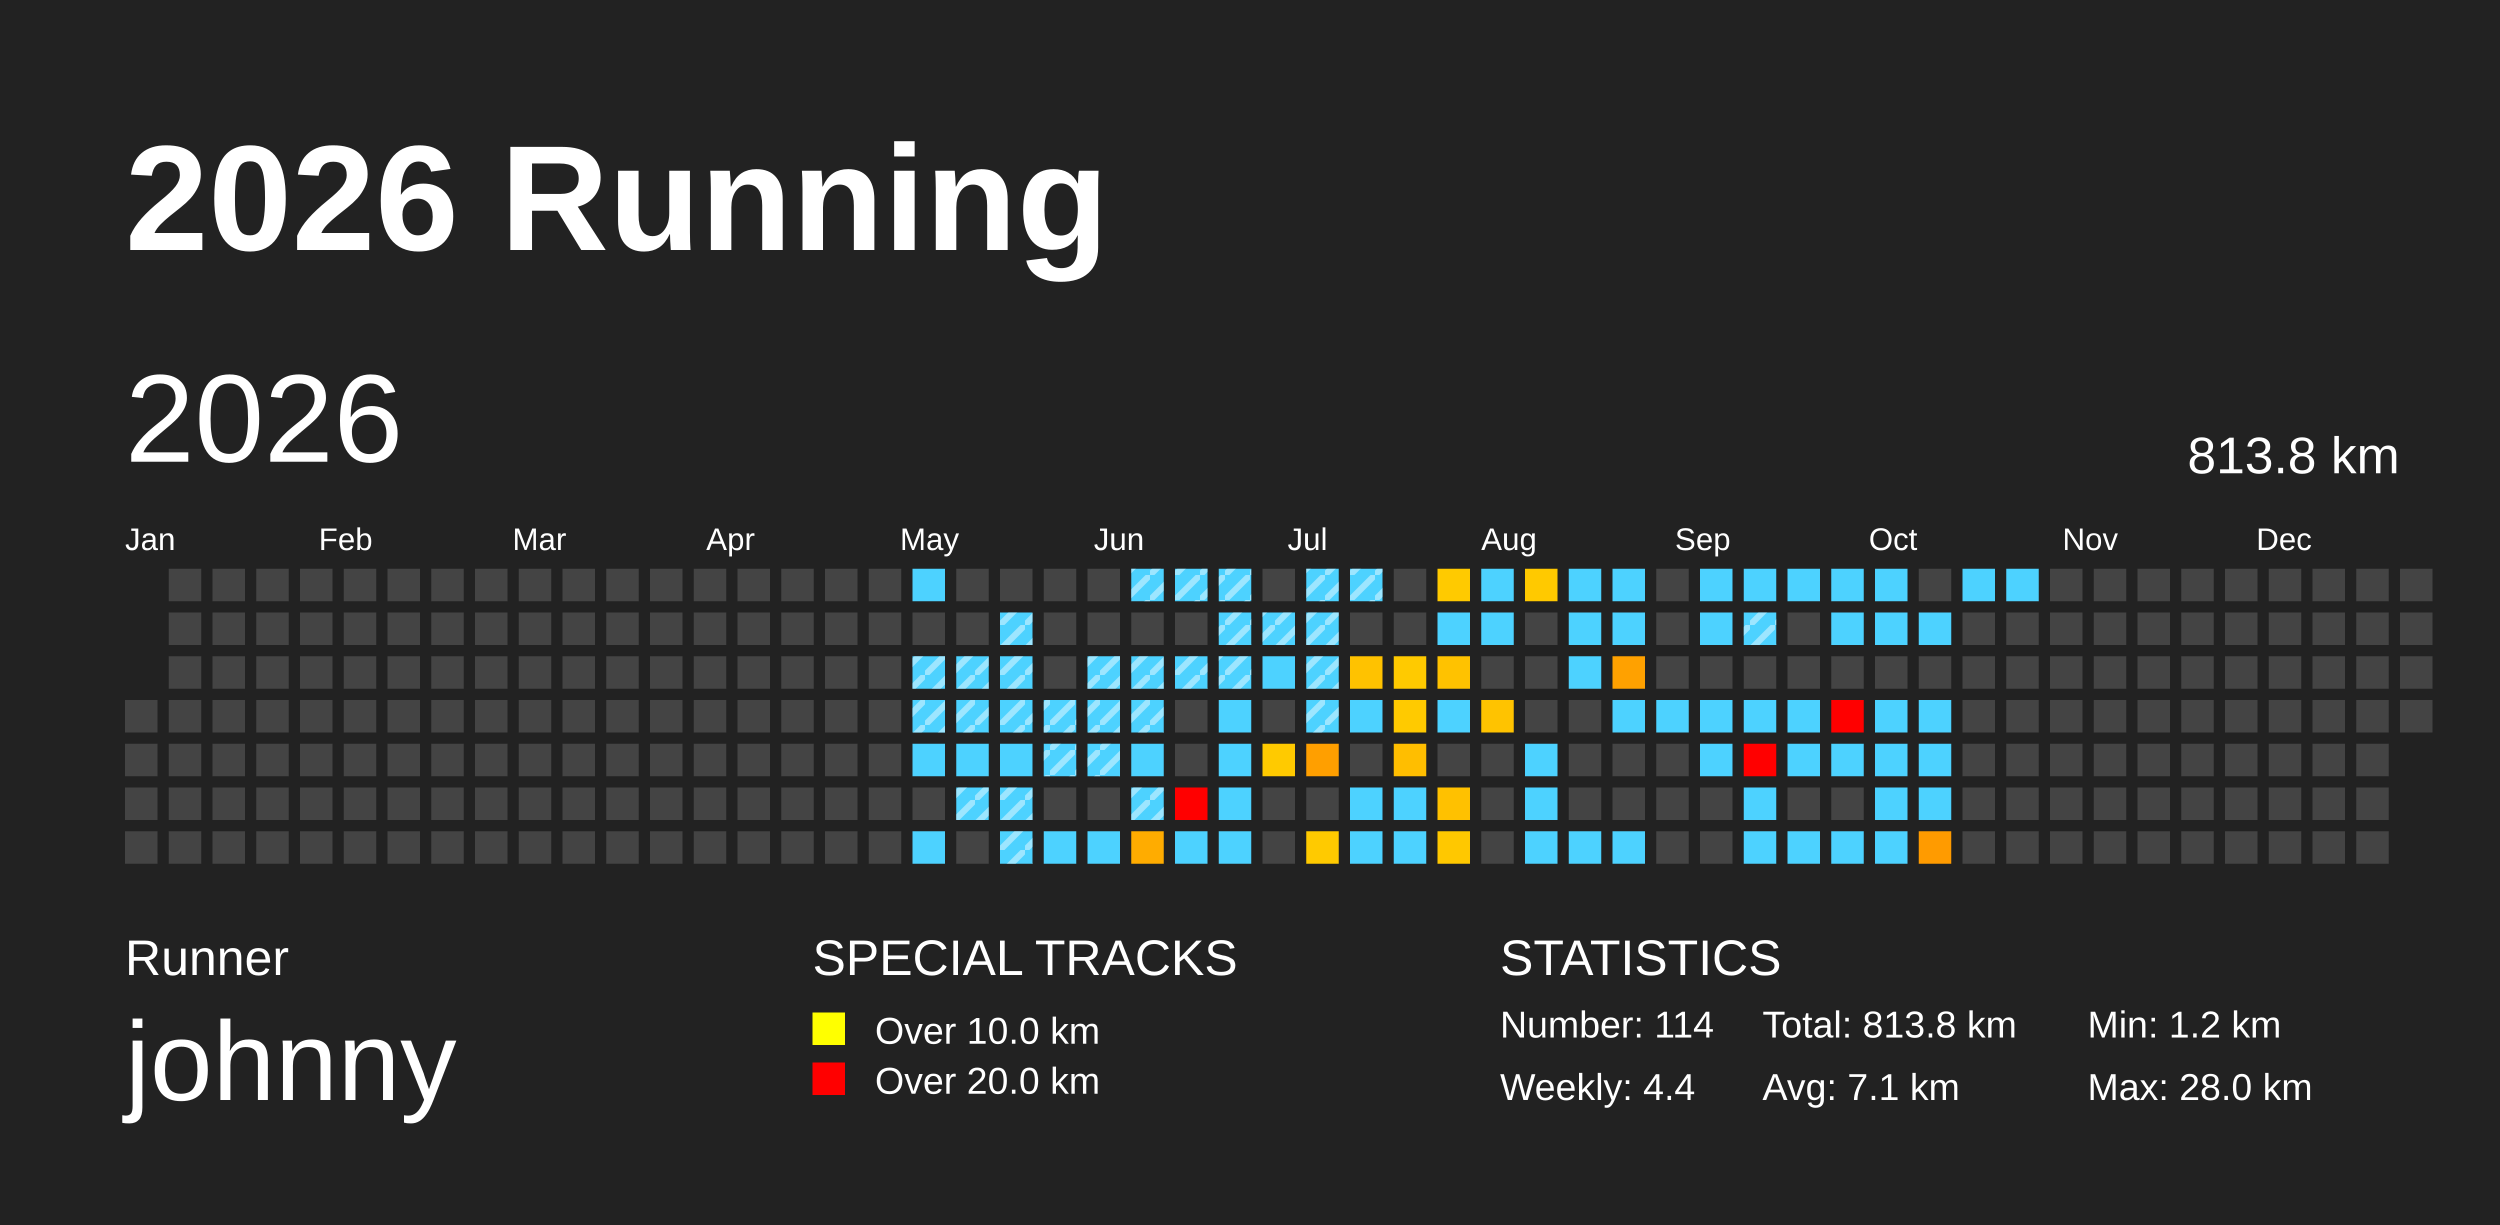
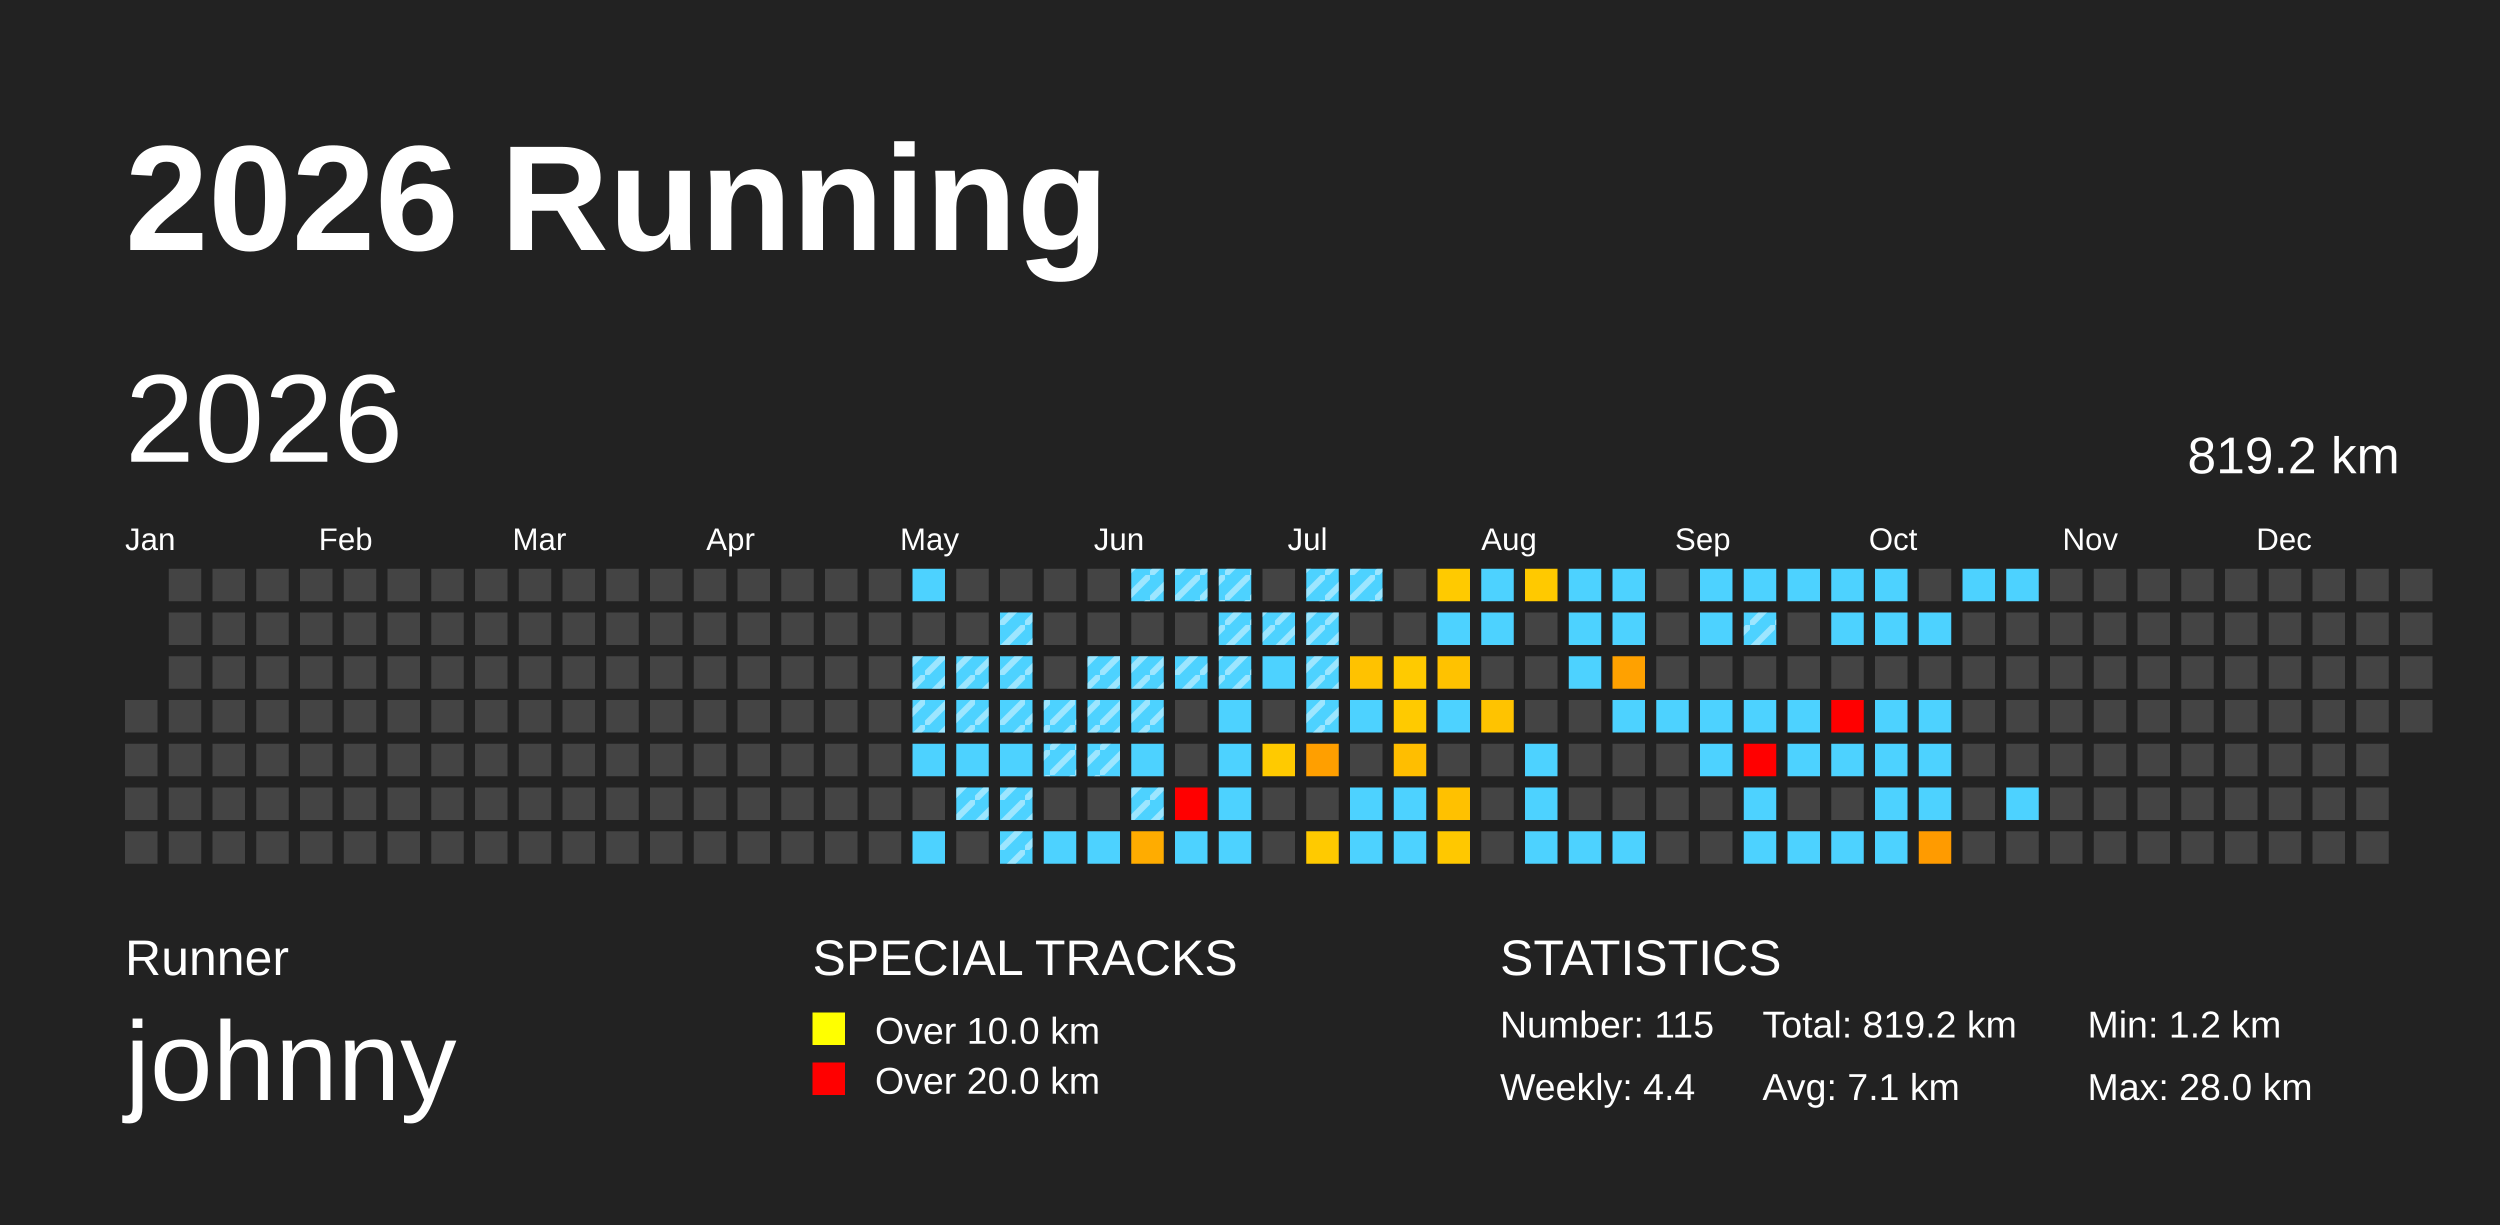
<svg xmlns="http://www.w3.org/2000/svg" baseProfile="full" height="98mm" version="1.1" viewBox="0,0,200,98" width="200mm">
  <defs>
    <pattern height="2" id="indoor-stripe" patternUnits="userSpaceOnUse" width="2">
      <line stroke="white" stroke-opacity="0.45" stroke-width="0.5" x1="0" x2="2" y1="2" y2="0" />
    </pattern>
  </defs>
  <rect fill="#222222" height="98" width="200" x="0" y="0" />
  <text fill="#FFFFFF" style="font-size:12px; font-family:Arial; font-weight:bold;" x="10" y="20">2026 Running</text>
  <text fill="#FFFFFF" style="font-size:4px; font-family:Arial" x="10" y="78">Runner</text>
  <text fill="#FFFFFF" style="font-size:9px; font-family:Arial" x="10" y="88">johnny</text>
  <text fill="#FFFFFF" style="font-size:4px; font-family:Arial" x="65" y="78">SPECIAL TRACKS</text>
  <rect fill="yellow" height="2.6" width="2.6" x="65" y="81" />
  <text fill="#FFFFFF" style="font-size:3px; font-family:Arial" x="70" y="83.5">Over 10.0 km</text>
  <rect fill="red" height="2.6" width="2.6" x="65" y="85" />
  <text fill="#FFFFFF" style="font-size:3px; font-family:Arial" x="70" y="87.5">Over 20.0 km</text>
  <text fill="#FFFFFF" style="font-size:4px; font-family:Arial" x="120" y="78">STATISTICS</text>
-   <text fill="#FFFFFF" style="font-size:3px; font-family:Arial" x="120" y="83">Number: 114</text>
+   <text fill="#FFFFFF" style="font-size:3px; font-family:Arial" x="120" y="83">Number: 115</text>
  <text fill="#FFFFFF" style="font-size:3px; font-family:Arial" x="120" y="88">Weekly: 4.4</text>
-   <text fill="#FFFFFF" style="font-size:3px; font-family:Arial" x="141" y="83">Total: 813.8 km</text>
+   <text fill="#FFFFFF" style="font-size:3px; font-family:Arial" x="141" y="83">Total: 819.2 km</text>
  <text fill="#FFFFFF" style="font-size:3px; font-family:Arial" x="141" y="88">Avg: 7.1 km</text>
  <text fill="#FFFFFF" style="font-size:3px; font-family:Arial" x="167" y="83">Min: 1.2 km</text>
  <text fill="#FFFFFF" style="font-size:3px; font-family:Arial" x="167" y="88">Max: 28.0 km</text>
  <text dominant-baseline="hanging" fill="#FFFFFF" style="font-size:10.0px; font-family:Arial;" x="10" y="30">2026</text>
-   <text dominant-baseline="hanging" fill="#FFFFFF" style="font-size:4.125px; font-family:Arial;" x="175" y="35">813.8 km</text>
+   <text dominant-baseline="hanging" fill="#FFFFFF" style="font-size:4.125px; font-family:Arial;" x="175" y="35">819.2 km</text>
  <text fill="#FFFFFF" style="font-size:2.5px; font-family:Arial" x="10.0" y="44">Jan</text>
  <text fill="#FFFFFF" style="font-size:2.5px; font-family:Arial" x="25.5" y="44">Feb</text>
  <text fill="#FFFFFF" style="font-size:2.5px; font-family:Arial" x="41.0" y="44">Mar</text>
  <text fill="#FFFFFF" style="font-size:2.5px; font-family:Arial" x="56.5" y="44">Apr</text>
  <text fill="#FFFFFF" style="font-size:2.5px; font-family:Arial" x="72.0" y="44">May</text>
  <text fill="#FFFFFF" style="font-size:2.5px; font-family:Arial" x="87.5" y="44">Jun</text>
  <text fill="#FFFFFF" style="font-size:2.5px; font-family:Arial" x="103.0" y="44">Jul</text>
  <text fill="#FFFFFF" style="font-size:2.5px; font-family:Arial" x="118.5" y="44">Aug</text>
  <text fill="#FFFFFF" style="font-size:2.5px; font-family:Arial" x="134.0" y="44">Sep</text>
  <text fill="#FFFFFF" style="font-size:2.5px; font-family:Arial" x="149.5" y="44">Oct</text>
  <text fill="#FFFFFF" style="font-size:2.5px; font-family:Arial" x="165.0" y="44">Nov</text>
  <text fill="#FFFFFF" style="font-size:2.5px; font-family:Arial" x="180.5" y="44">Dec</text>
  <rect fill="#444444" height="2.6" width="2.6" x="10.0" y="56.0" />
  <rect fill="#444444" height="2.6" width="2.6" x="10.0" y="59.5" />
  <rect fill="#444444" height="2.6" width="2.6" x="10.0" y="63.0" />
  <rect fill="#444444" height="2.6" width="2.6" x="10.0" y="66.5" />
  <rect fill="#444444" height="2.6" width="2.6" x="13.5" y="45.5" />
  <rect fill="#444444" height="2.6" width="2.6" x="13.5" y="49.0" />
  <rect fill="#444444" height="2.6" width="2.6" x="13.5" y="52.5" />
  <rect fill="#444444" height="2.6" width="2.6" x="13.5" y="56.0" />
  <rect fill="#444444" height="2.6" width="2.6" x="13.5" y="59.5" />
  <rect fill="#444444" height="2.6" width="2.6" x="13.5" y="63.0" />
  <rect fill="#444444" height="2.6" width="2.6" x="13.5" y="66.5" />
  <rect fill="#444444" height="2.6" width="2.6" x="17.0" y="45.5" />
  <rect fill="#444444" height="2.6" width="2.6" x="17.0" y="49.0" />
  <rect fill="#444444" height="2.6" width="2.6" x="17.0" y="52.5" />
  <rect fill="#444444" height="2.6" width="2.6" x="17.0" y="56.0" />
  <rect fill="#444444" height="2.6" width="2.6" x="17.0" y="59.5" />
  <rect fill="#444444" height="2.6" width="2.6" x="17.0" y="63.0" />
  <rect fill="#444444" height="2.6" width="2.6" x="17.0" y="66.5" />
  <rect fill="#444444" height="2.6" width="2.6" x="20.5" y="45.5" />
  <rect fill="#444444" height="2.6" width="2.6" x="20.5" y="49.0" />
  <rect fill="#444444" height="2.6" width="2.6" x="20.5" y="52.5" />
  <rect fill="#444444" height="2.6" width="2.6" x="20.5" y="56.0" />
  <rect fill="#444444" height="2.6" width="2.6" x="20.5" y="59.5" />
  <rect fill="#444444" height="2.6" width="2.6" x="20.5" y="63.0" />
  <rect fill="#444444" height="2.6" width="2.6" x="20.5" y="66.5" />
  <rect fill="#444444" height="2.6" width="2.6" x="24.0" y="45.5" />
  <rect fill="#444444" height="2.6" width="2.6" x="24.0" y="49.0" />
  <rect fill="#444444" height="2.6" width="2.6" x="24.0" y="52.5" />
  <rect fill="#444444" height="2.6" width="2.6" x="24.0" y="56.0" />
  <rect fill="#444444" height="2.6" width="2.6" x="24.0" y="59.5" />
  <rect fill="#444444" height="2.6" width="2.6" x="24.0" y="63.0" />
  <rect fill="#444444" height="2.6" width="2.6" x="24.0" y="66.5" />
  <rect fill="#444444" height="2.6" width="2.6" x="27.5" y="45.5" />
  <rect fill="#444444" height="2.6" width="2.6" x="27.5" y="49.0" />
  <rect fill="#444444" height="2.6" width="2.6" x="27.5" y="52.5" />
  <rect fill="#444444" height="2.6" width="2.6" x="27.5" y="56.0" />
  <rect fill="#444444" height="2.6" width="2.6" x="27.5" y="59.5" />
  <rect fill="#444444" height="2.6" width="2.6" x="27.5" y="63.0" />
  <rect fill="#444444" height="2.6" width="2.6" x="27.5" y="66.5" />
  <rect fill="#444444" height="2.6" width="2.6" x="31.0" y="45.5" />
  <rect fill="#444444" height="2.6" width="2.6" x="31.0" y="49.0" />
  <rect fill="#444444" height="2.6" width="2.6" x="31.0" y="52.5" />
  <rect fill="#444444" height="2.6" width="2.6" x="31.0" y="56.0" />
  <rect fill="#444444" height="2.6" width="2.6" x="31.0" y="59.5" />
  <rect fill="#444444" height="2.6" width="2.6" x="31.0" y="63.0" />
  <rect fill="#444444" height="2.6" width="2.6" x="31.0" y="66.5" />
  <rect fill="#444444" height="2.6" width="2.6" x="34.5" y="45.5" />
  <rect fill="#444444" height="2.6" width="2.6" x="34.5" y="49.0" />
  <rect fill="#444444" height="2.6" width="2.6" x="34.5" y="52.5" />
  <rect fill="#444444" height="2.6" width="2.6" x="34.5" y="56.0" />
  <rect fill="#444444" height="2.6" width="2.6" x="34.5" y="59.5" />
  <rect fill="#444444" height="2.6" width="2.6" x="34.5" y="63.0" />
  <rect fill="#444444" height="2.6" width="2.6" x="34.5" y="66.5" />
  <rect fill="#444444" height="2.6" width="2.6" x="38.0" y="45.5" />
  <rect fill="#444444" height="2.6" width="2.6" x="38.0" y="49.0" />
  <rect fill="#444444" height="2.6" width="2.6" x="38.0" y="52.5" />
  <rect fill="#444444" height="2.6" width="2.6" x="38.0" y="56.0" />
  <rect fill="#444444" height="2.6" width="2.6" x="38.0" y="59.5" />
  <rect fill="#444444" height="2.6" width="2.6" x="38.0" y="63.0" />
  <rect fill="#444444" height="2.6" width="2.6" x="38.0" y="66.5" />
  <rect fill="#444444" height="2.6" width="2.6" x="41.5" y="45.5" />
  <rect fill="#444444" height="2.6" width="2.6" x="41.5" y="49.0" />
  <rect fill="#444444" height="2.6" width="2.6" x="41.5" y="52.5" />
  <rect fill="#444444" height="2.6" width="2.6" x="41.5" y="56.0" />
  <rect fill="#444444" height="2.6" width="2.6" x="41.5" y="59.5" />
  <rect fill="#444444" height="2.6" width="2.6" x="41.5" y="63.0" />
  <rect fill="#444444" height="2.6" width="2.6" x="41.5" y="66.5" />
  <rect fill="#444444" height="2.6" width="2.6" x="45.0" y="45.5" />
  <rect fill="#444444" height="2.6" width="2.6" x="45.0" y="49.0" />
  <rect fill="#444444" height="2.6" width="2.6" x="45.0" y="52.5" />
  <rect fill="#444444" height="2.6" width="2.6" x="45.0" y="56.0" />
  <rect fill="#444444" height="2.6" width="2.6" x="45.0" y="59.5" />
  <rect fill="#444444" height="2.6" width="2.6" x="45.0" y="63.0" />
  <rect fill="#444444" height="2.6" width="2.6" x="45.0" y="66.5" />
  <rect fill="#444444" height="2.6" width="2.6" x="48.5" y="45.5" />
  <rect fill="#444444" height="2.6" width="2.6" x="48.5" y="49.0" />
  <rect fill="#444444" height="2.6" width="2.6" x="48.5" y="52.5" />
  <rect fill="#444444" height="2.6" width="2.6" x="48.5" y="56.0" />
  <rect fill="#444444" height="2.6" width="2.6" x="48.5" y="59.5" />
  <rect fill="#444444" height="2.6" width="2.6" x="48.5" y="63.0" />
  <rect fill="#444444" height="2.6" width="2.6" x="48.5" y="66.5" />
  <rect fill="#444444" height="2.6" width="2.6" x="52.0" y="45.5" />
  <rect fill="#444444" height="2.6" width="2.6" x="52.0" y="49.0" />
  <rect fill="#444444" height="2.6" width="2.6" x="52.0" y="52.5" />
  <rect fill="#444444" height="2.6" width="2.6" x="52.0" y="56.0" />
  <rect fill="#444444" height="2.6" width="2.6" x="52.0" y="59.5" />
  <rect fill="#444444" height="2.6" width="2.6" x="52.0" y="63.0" />
  <rect fill="#444444" height="2.6" width="2.6" x="52.0" y="66.5" />
  <rect fill="#444444" height="2.6" width="2.6" x="55.5" y="45.5" />
  <rect fill="#444444" height="2.6" width="2.6" x="55.5" y="49.0" />
  <rect fill="#444444" height="2.6" width="2.6" x="55.5" y="52.5" />
  <rect fill="#444444" height="2.6" width="2.6" x="55.5" y="56.0" />
  <rect fill="#444444" height="2.6" width="2.6" x="55.5" y="59.5" />
  <rect fill="#444444" height="2.6" width="2.6" x="55.5" y="63.0" />
  <rect fill="#444444" height="2.6" width="2.6" x="55.5" y="66.5" />
  <rect fill="#444444" height="2.6" width="2.6" x="59.0" y="45.5" />
  <rect fill="#444444" height="2.6" width="2.6" x="59.0" y="49.0" />
  <rect fill="#444444" height="2.6" width="2.6" x="59.0" y="52.5" />
  <rect fill="#444444" height="2.6" width="2.6" x="59.0" y="56.0" />
  <rect fill="#444444" height="2.6" width="2.6" x="59.0" y="59.5" />
  <rect fill="#444444" height="2.6" width="2.6" x="59.0" y="63.0" />
  <rect fill="#444444" height="2.6" width="2.6" x="59.0" y="66.5" />
  <rect fill="#444444" height="2.6" width="2.6" x="62.5" y="45.5" />
  <rect fill="#444444" height="2.6" width="2.6" x="62.5" y="49.0" />
  <rect fill="#444444" height="2.6" width="2.6" x="62.5" y="52.5" />
  <rect fill="#444444" height="2.6" width="2.6" x="62.5" y="56.0" />
  <rect fill="#444444" height="2.6" width="2.6" x="62.5" y="59.5" />
  <rect fill="#444444" height="2.6" width="2.6" x="62.5" y="63.0" />
  <rect fill="#444444" height="2.6" width="2.6" x="62.5" y="66.5" />
  <rect fill="#444444" height="2.6" width="2.6" x="66.0" y="45.5" />
  <rect fill="#444444" height="2.6" width="2.6" x="66.0" y="49.0" />
  <rect fill="#444444" height="2.6" width="2.6" x="66.0" y="52.5" />
  <rect fill="#444444" height="2.6" width="2.6" x="66.0" y="56.0" />
  <rect fill="#444444" height="2.6" width="2.6" x="66.0" y="59.5" />
  <rect fill="#444444" height="2.6" width="2.6" x="66.0" y="63.0" />
  <rect fill="#444444" height="2.6" width="2.6" x="66.0" y="66.5" />
  <rect fill="#444444" height="2.6" width="2.6" x="69.5" y="45.5" />
  <rect fill="#444444" height="2.6" width="2.6" x="69.5" y="49.0" />
  <rect fill="#444444" height="2.6" width="2.6" x="69.5" y="52.5" />
  <rect fill="#444444" height="2.6" width="2.6" x="69.5" y="56.0" />
  <rect fill="#444444" height="2.6" width="2.6" x="69.5" y="59.5" />
  <rect fill="#444444" height="2.6" width="2.6" x="69.5" y="63.0" />
  <rect fill="#444444" height="2.6" width="2.6" x="69.5" y="66.5" />
  <rect fill="#4dd2ff" height="2.6" width="2.6" x="73.0" y="45.5" />
  <rect fill="#444444" height="2.6" width="2.6" x="73.0" y="49.0" />
  <rect fill="#4dd2ff" height="2.6" width="2.6" x="73.0" y="52.5" />
  <rect fill="url(#indoor-stripe)" height="2.6" style="pointer-events: none;" width="2.6" x="73.0" y="52.5" />
  <rect fill="#4dd2ff" height="2.6" width="2.6" x="73.0" y="56.0" />
  <rect fill="url(#indoor-stripe)" height="2.6" style="pointer-events: none;" width="2.6" x="73.0" y="56.0" />
  <rect fill="#4dd2ff" height="2.6" width="2.6" x="73.0" y="59.5" />
  <rect fill="#444444" height="2.6" width="2.6" x="73.0" y="63.0" />
  <rect fill="#4dd2ff" height="2.6" width="2.6" x="73.0" y="66.5" />
  <rect fill="#444444" height="2.6" width="2.6" x="76.5" y="45.5" />
  <rect fill="#444444" height="2.6" width="2.6" x="76.5" y="49.0" />
  <rect fill="#4dd2ff" height="2.6" width="2.6" x="76.5" y="52.5" />
  <rect fill="url(#indoor-stripe)" height="2.6" style="pointer-events: none;" width="2.6" x="76.5" y="52.5" />
  <rect fill="#4dd2ff" height="2.6" width="2.6" x="76.5" y="56.0" />
  <rect fill="url(#indoor-stripe)" height="2.6" style="pointer-events: none;" width="2.6" x="76.5" y="56.0" />
  <rect fill="#4dd2ff" height="2.6" width="2.6" x="76.5" y="59.5" />
  <rect fill="#4dd2ff" height="2.6" width="2.6" x="76.5" y="63.0" />
  <rect fill="url(#indoor-stripe)" height="2.6" style="pointer-events: none;" width="2.6" x="76.5" y="63.0" />
  <rect fill="#444444" height="2.6" width="2.6" x="76.5" y="66.5" />
  <rect fill="#444444" height="2.6" width="2.6" x="80.0" y="45.5" />
  <rect fill="#4dd2ff" height="2.6" width="2.6" x="80.0" y="49.0" />
  <rect fill="url(#indoor-stripe)" height="2.6" style="pointer-events: none;" width="2.6" x="80.0" y="49.0" />
  <rect fill="#4dd2ff" height="2.6" width="2.6" x="80.0" y="52.5" />
  <rect fill="url(#indoor-stripe)" height="2.6" style="pointer-events: none;" width="2.6" x="80.0" y="52.5" />
  <rect fill="#4dd2ff" height="2.6" width="2.6" x="80.0" y="56.0" />
  <rect fill="url(#indoor-stripe)" height="2.6" style="pointer-events: none;" width="2.6" x="80.0" y="56.0" />
  <rect fill="#4dd2ff" height="2.6" width="2.6" x="80.0" y="59.5" />
  <rect fill="#4dd2ff" height="2.6" width="2.6" x="80.0" y="63.0" />
  <rect fill="url(#indoor-stripe)" height="2.6" style="pointer-events: none;" width="2.6" x="80.0" y="63.0" />
  <rect fill="#4dd2ff" height="2.6" width="2.6" x="80.0" y="66.5" />
  <rect fill="url(#indoor-stripe)" height="2.6" style="pointer-events: none;" width="2.6" x="80.0" y="66.5" />
  <rect fill="#444444" height="2.6" width="2.6" x="83.5" y="45.5" />
  <rect fill="#444444" height="2.6" width="2.6" x="83.5" y="49.0" />
  <rect fill="#444444" height="2.6" width="2.6" x="83.5" y="52.5" />
  <rect fill="#4dd2ff" height="2.6" width="2.6" x="83.5" y="56.0" />
  <rect fill="url(#indoor-stripe)" height="2.6" style="pointer-events: none;" width="2.6" x="83.5" y="56.0" />
  <rect fill="#4dd2ff" height="2.6" width="2.6" x="83.5" y="59.5" />
  <rect fill="url(#indoor-stripe)" height="2.6" style="pointer-events: none;" width="2.6" x="83.5" y="59.5" />
  <rect fill="#444444" height="2.6" width="2.6" x="83.5" y="63.0" />
  <rect fill="#4dd2ff" height="2.6" width="2.6" x="83.5" y="66.5" />
  <rect fill="#444444" height="2.6" width="2.6" x="87.0" y="45.5" />
  <rect fill="#444444" height="2.6" width="2.6" x="87.0" y="49.0" />
  <rect fill="#4dd2ff" height="2.6" width="2.6" x="87.0" y="52.5" />
  <rect fill="url(#indoor-stripe)" height="2.6" style="pointer-events: none;" width="2.6" x="87.0" y="52.5" />
  <rect fill="#4dd2ff" height="2.6" width="2.6" x="87.0" y="56.0" />
  <rect fill="url(#indoor-stripe)" height="2.6" style="pointer-events: none;" width="2.6" x="87.0" y="56.0" />
  <rect fill="#4dd2ff" height="2.6" width="2.6" x="87.0" y="59.5" />
  <rect fill="url(#indoor-stripe)" height="2.6" style="pointer-events: none;" width="2.6" x="87.0" y="59.5" />
  <rect fill="#444444" height="2.6" width="2.6" x="87.0" y="63.0" />
  <rect fill="#4dd2ff" height="2.6" width="2.6" x="87.0" y="66.5" />
  <rect fill="#4dd2ff" height="2.6" width="2.6" x="90.5" y="45.5" />
  <rect fill="url(#indoor-stripe)" height="2.6" style="pointer-events: none;" width="2.6" x="90.5" y="45.5" />
  <rect fill="#444444" height="2.6" width="2.6" x="90.5" y="49.0" />
  <rect fill="#4dd2ff" height="2.6" width="2.6" x="90.5" y="52.5" />
  <rect fill="url(#indoor-stripe)" height="2.6" style="pointer-events: none;" width="2.6" x="90.5" y="52.5" />
  <rect fill="#4dd2ff" height="2.6" width="2.6" x="90.5" y="56.0" />
  <rect fill="url(#indoor-stripe)" height="2.6" style="pointer-events: none;" width="2.6" x="90.5" y="56.0" />
  <rect fill="#4dd2ff" height="2.6" width="2.6" x="90.5" y="59.5" />
  <rect fill="#4dd2ff" height="2.6" width="2.6" x="90.5" y="63.0" />
  <rect fill="url(#indoor-stripe)" height="2.6" style="pointer-events: none;" width="2.6" x="90.5" y="63.0" />
  <rect fill="#ffac00" height="2.6" width="2.6" x="90.5" y="66.5" />
  <rect fill="#4dd2ff" height="2.6" width="2.6" x="94.0" y="45.5" />
  <rect fill="url(#indoor-stripe)" height="2.6" style="pointer-events: none;" width="2.6" x="94.0" y="45.5" />
  <rect fill="#444444" height="2.6" width="2.6" x="94.0" y="49.0" />
  <rect fill="#4dd2ff" height="2.6" width="2.6" x="94.0" y="52.5" />
  <rect fill="url(#indoor-stripe)" height="2.6" style="pointer-events: none;" width="2.6" x="94.0" y="52.5" />
  <rect fill="#444444" height="2.6" width="2.6" x="94.0" y="56.0" />
  <rect fill="#444444" height="2.6" width="2.6" x="94.0" y="59.5" />
  <rect fill="red" height="2.6" width="2.6" x="94.0" y="63.0" />
  <rect fill="#4dd2ff" height="2.6" width="2.6" x="94.0" y="66.5" />
  <rect fill="#4dd2ff" height="2.6" width="2.6" x="97.5" y="45.5" />
  <rect fill="url(#indoor-stripe)" height="2.6" style="pointer-events: none;" width="2.6" x="97.5" y="45.5" />
  <rect fill="#4dd2ff" height="2.6" width="2.6" x="97.5" y="49.0" />
  <rect fill="url(#indoor-stripe)" height="2.6" style="pointer-events: none;" width="2.6" x="97.5" y="49.0" />
  <rect fill="#4dd2ff" height="2.6" width="2.6" x="97.5" y="52.5" />
  <rect fill="url(#indoor-stripe)" height="2.6" style="pointer-events: none;" width="2.6" x="97.5" y="52.5" />
  <rect fill="#4dd2ff" height="2.6" width="2.6" x="97.5" y="56.0" />
  <rect fill="#4dd2ff" height="2.6" width="2.6" x="97.5" y="59.5" />
  <rect fill="#4dd2ff" height="2.6" width="2.6" x="97.5" y="63.0" />
  <rect fill="#4dd2ff" height="2.6" width="2.6" x="97.5" y="66.5" />
  <rect fill="#444444" height="2.6" width="2.6" x="101.0" y="45.5" />
  <rect fill="#4dd2ff" height="2.6" width="2.6" x="101.0" y="49.0" />
  <rect fill="url(#indoor-stripe)" height="2.6" style="pointer-events: none;" width="2.6" x="101.0" y="49.0" />
  <rect fill="#4dd2ff" height="2.6" width="2.6" x="101.0" y="52.5" />
  <rect fill="#444444" height="2.6" width="2.6" x="101.0" y="56.0" />
  <rect fill="#ffca00" height="2.6" width="2.6" x="101.0" y="59.5" />
  <rect fill="#444444" height="2.6" width="2.6" x="101.0" y="63.0" />
  <rect fill="#444444" height="2.6" width="2.6" x="101.0" y="66.5" />
  <rect fill="#4dd2ff" height="2.6" width="2.6" x="104.5" y="45.5" />
  <rect fill="url(#indoor-stripe)" height="2.6" style="pointer-events: none;" width="2.6" x="104.5" y="45.5" />
  <rect fill="#4dd2ff" height="2.6" width="2.6" x="104.5" y="49.0" />
  <rect fill="url(#indoor-stripe)" height="2.6" style="pointer-events: none;" width="2.6" x="104.5" y="49.0" />
  <rect fill="#4dd2ff" height="2.6" width="2.6" x="104.5" y="52.5" />
  <rect fill="url(#indoor-stripe)" height="2.6" style="pointer-events: none;" width="2.6" x="104.5" y="52.5" />
  <rect fill="#4dd2ff" height="2.6" width="2.6" x="104.5" y="56.0" />
  <rect fill="url(#indoor-stripe)" height="2.6" style="pointer-events: none;" width="2.6" x="104.5" y="56.0" />
  <rect fill="#ff9f00" height="2.6" width="2.6" x="104.5" y="59.5" />
  <rect fill="#444444" height="2.6" width="2.6" x="104.5" y="63.0" />
  <rect fill="#ffca00" height="2.6" width="2.6" x="104.5" y="66.5" />
  <rect fill="#4dd2ff" height="2.6" width="2.6" x="108.0" y="45.5" />
  <rect fill="url(#indoor-stripe)" height="2.6" style="pointer-events: none;" width="2.6" x="108.0" y="45.5" />
  <rect fill="#444444" height="2.6" width="2.6" x="108.0" y="49.0" />
  <rect fill="#ffc200" height="2.6" width="2.6" x="108.0" y="52.5" />
  <rect fill="#4dd2ff" height="2.6" width="2.6" x="108.0" y="56.0" />
  <rect fill="#444444" height="2.6" width="2.6" x="108.0" y="59.5" />
  <rect fill="#4dd2ff" height="2.6" width="2.6" x="108.0" y="63.0" />
  <rect fill="#4dd2ff" height="2.6" width="2.6" x="108.0" y="66.5" />
  <rect fill="#444444" height="2.6" width="2.6" x="111.5" y="45.5" />
  <rect fill="#444444" height="2.6" width="2.6" x="111.5" y="49.0" />
  <rect fill="#ffca00" height="2.6" width="2.6" x="111.5" y="52.5" />
  <rect fill="#ffca00" height="2.6" width="2.6" x="111.5" y="56.0" />
  <rect fill="#ffbe00" height="2.6" width="2.6" x="111.5" y="59.5" />
  <rect fill="#4dd2ff" height="2.6" width="2.6" x="111.5" y="63.0" />
  <rect fill="#4dd2ff" height="2.6" width="2.6" x="111.5" y="66.5" />
  <rect fill="#ffca00" height="2.6" width="2.6" x="115.0" y="45.5" />
  <rect fill="#4dd2ff" height="2.6" width="2.6" x="115.0" y="49.0" />
  <rect fill="#ffc200" height="2.6" width="2.6" x="115.0" y="52.5" />
  <rect fill="#4dd2ff" height="2.6" width="2.6" x="115.0" y="56.0" />
  <rect fill="#444444" height="2.6" width="2.6" x="115.0" y="59.5" />
  <rect fill="#ffc100" height="2.6" width="2.6" x="115.0" y="63.0" />
  <rect fill="#ffc800" height="2.6" width="2.6" x="115.0" y="66.5" />
  <rect fill="#4dd2ff" height="2.6" width="2.6" x="118.5" y="45.5" />
  <rect fill="#4dd2ff" height="2.6" width="2.6" x="118.5" y="49.0" />
  <rect fill="#444444" height="2.6" width="2.6" x="118.5" y="52.5" />
  <rect fill="#ffc300" height="2.6" width="2.6" x="118.5" y="56.0" />
  <rect fill="#444444" height="2.6" width="2.6" x="118.5" y="59.5" />
  <rect fill="#444444" height="2.6" width="2.6" x="118.5" y="63.0" />
  <rect fill="#444444" height="2.6" width="2.6" x="118.5" y="66.5" />
  <rect fill="#ffc900" height="2.6" width="2.6" x="122.0" y="45.5" />
  <rect fill="#444444" height="2.6" width="2.6" x="122.0" y="49.0" />
  <rect fill="#444444" height="2.6" width="2.6" x="122.0" y="52.5" />
  <rect fill="#444444" height="2.6" width="2.6" x="122.0" y="56.0" />
  <rect fill="#4dd2ff" height="2.6" width="2.6" x="122.0" y="59.5" />
  <rect fill="#4dd2ff" height="2.6" width="2.6" x="122.0" y="63.0" />
  <rect fill="#4dd2ff" height="2.6" width="2.6" x="122.0" y="66.5" />
  <rect fill="#4dd2ff" height="2.6" width="2.6" x="125.5" y="45.5" />
  <rect fill="#4dd2ff" height="2.6" width="2.6" x="125.5" y="49.0" />
  <rect fill="#4dd2ff" height="2.6" width="2.6" x="125.5" y="52.5" />
  <rect fill="#444444" height="2.6" width="2.6" x="125.5" y="56.0" />
  <rect fill="#444444" height="2.6" width="2.6" x="125.5" y="59.5" />
  <rect fill="#444444" height="2.6" width="2.6" x="125.5" y="63.0" />
  <rect fill="#4dd2ff" height="2.6" width="2.6" x="125.5" y="66.5" />
  <rect fill="#4dd2ff" height="2.6" width="2.6" x="129.0" y="45.5" />
  <rect fill="#4dd2ff" height="2.6" width="2.6" x="129.0" y="49.0" />
  <rect fill="#ffa100" height="2.6" width="2.6" x="129.0" y="52.5" />
  <rect fill="#4dd2ff" height="2.6" width="2.6" x="129.0" y="56.0" />
  <rect fill="#444444" height="2.6" width="2.6" x="129.0" y="59.5" />
  <rect fill="#444444" height="2.6" width="2.6" x="129.0" y="63.0" />
  <rect fill="#4dd2ff" height="2.6" width="2.6" x="129.0" y="66.5" />
  <rect fill="#444444" height="2.6" width="2.6" x="132.5" y="45.5" />
  <rect fill="#444444" height="2.6" width="2.6" x="132.5" y="49.0" />
  <rect fill="#444444" height="2.6" width="2.6" x="132.5" y="52.5" />
  <rect fill="#4dd2ff" height="2.6" width="2.6" x="132.5" y="56.0" />
  <rect fill="#444444" height="2.6" width="2.6" x="132.5" y="59.5" />
  <rect fill="#444444" height="2.6" width="2.6" x="132.5" y="63.0" />
  <rect fill="#444444" height="2.6" width="2.6" x="132.5" y="66.5" />
  <rect fill="#4dd2ff" height="2.6" width="2.6" x="136.0" y="45.5" />
  <rect fill="#4dd2ff" height="2.6" width="2.6" x="136.0" y="49.0" />
  <rect fill="#444444" height="2.6" width="2.6" x="136.0" y="52.5" />
  <rect fill="#4dd2ff" height="2.6" width="2.6" x="136.0" y="56.0" />
  <rect fill="#4dd2ff" height="2.6" width="2.6" x="136.0" y="59.5" />
  <rect fill="#444444" height="2.6" width="2.6" x="136.0" y="63.0" />
  <rect fill="#444444" height="2.6" width="2.6" x="136.0" y="66.5" />
  <rect fill="#4dd2ff" height="2.6" width="2.6" x="139.5" y="45.5" />
  <rect fill="#4dd2ff" height="2.6" width="2.6" x="139.5" y="49.0" />
  <rect fill="url(#indoor-stripe)" height="2.6" style="pointer-events: none;" width="2.6" x="139.5" y="49.0" />
  <rect fill="#444444" height="2.6" width="2.6" x="139.5" y="52.5" />
  <rect fill="#4dd2ff" height="2.6" width="2.6" x="139.5" y="56.0" />
  <rect fill="red" height="2.6" width="2.6" x="139.5" y="59.5" />
  <rect fill="#4dd2ff" height="2.6" width="2.6" x="139.5" y="63.0" />
  <rect fill="#4dd2ff" height="2.6" width="2.6" x="139.5" y="66.5" />
  <rect fill="#4dd2ff" height="2.6" width="2.6" x="143.0" y="45.5" />
  <rect fill="#444444" height="2.6" width="2.6" x="143.0" y="49.0" />
  <rect fill="#444444" height="2.6" width="2.6" x="143.0" y="52.5" />
  <rect fill="#4dd2ff" height="2.6" width="2.6" x="143.0" y="56.0" />
  <rect fill="#4dd2ff" height="2.6" width="2.6" x="143.0" y="59.5" />
  <rect fill="#444444" height="2.6" width="2.6" x="143.0" y="63.0" />
  <rect fill="#4dd2ff" height="2.6" width="2.6" x="143.0" y="66.5" />
  <rect fill="#4dd2ff" height="2.6" width="2.6" x="146.5" y="45.5" />
  <rect fill="#4dd2ff" height="2.6" width="2.6" x="146.5" y="49.0" />
  <rect fill="#444444" height="2.6" width="2.6" x="146.5" y="52.5" />
  <rect fill="red" height="2.6" width="2.6" x="146.5" y="56.0" />
  <rect fill="#4dd2ff" height="2.6" width="2.6" x="146.5" y="59.5" />
  <rect fill="#444444" height="2.6" width="2.6" x="146.5" y="63.0" />
  <rect fill="#4dd2ff" height="2.6" width="2.6" x="146.5" y="66.5" />
  <rect fill="#4dd2ff" height="2.6" width="2.6" x="150.0" y="45.5" />
  <rect fill="#4dd2ff" height="2.6" width="2.6" x="150.0" y="49.0" />
  <rect fill="#444444" height="2.6" width="2.6" x="150.0" y="52.5" />
  <rect fill="#4dd2ff" height="2.6" width="2.6" x="150.0" y="56.0" />
  <rect fill="#4dd2ff" height="2.6" width="2.6" x="150.0" y="59.5" />
  <rect fill="#4dd2ff" height="2.6" width="2.6" x="150.0" y="63.0" />
  <rect fill="#4dd2ff" height="2.6" width="2.6" x="150.0" y="66.5" />
  <rect fill="#444444" height="2.6" width="2.6" x="153.5" y="45.5" />
  <rect fill="#4dd2ff" height="2.6" width="2.6" x="153.5" y="49.0" />
  <rect fill="#444444" height="2.6" width="2.6" x="153.5" y="52.5" />
  <rect fill="#4dd2ff" height="2.6" width="2.6" x="153.5" y="56.0" />
  <rect fill="#4dd2ff" height="2.6" width="2.6" x="153.5" y="59.5" />
  <rect fill="#4dd2ff" height="2.6" width="2.6" x="153.5" y="63.0" />
  <rect fill="#ff9b00" height="2.6" width="2.6" x="153.5" y="66.5" />
  <rect fill="#4dd2ff" height="2.6" width="2.6" x="157.0" y="45.5" />
  <rect fill="#444444" height="2.6" width="2.6" x="157.0" y="49.0" />
  <rect fill="#444444" height="2.6" width="2.6" x="157.0" y="52.5" />
  <rect fill="#444444" height="2.6" width="2.6" x="157.0" y="56.0" />
  <rect fill="#444444" height="2.6" width="2.6" x="157.0" y="59.5" />
  <rect fill="#444444" height="2.6" width="2.6" x="157.0" y="63.0" />
  <rect fill="#444444" height="2.6" width="2.6" x="157.0" y="66.5" />
  <rect fill="#4dd2ff" height="2.6" width="2.6" x="160.5" y="45.5" />
  <rect fill="#444444" height="2.6" width="2.6" x="160.5" y="49.0" />
  <rect fill="#444444" height="2.6" width="2.6" x="160.5" y="52.5" />
  <rect fill="#444444" height="2.6" width="2.6" x="160.5" y="56.0" />
  <rect fill="#444444" height="2.6" width="2.6" x="160.5" y="59.5" />
-   <rect fill="#444444" height="2.6" width="2.6" x="160.5" y="63.0" />
+   <rect fill="#4dd2ff" height="2.6" width="2.6" x="160.5" y="63.0" />
  <rect fill="#444444" height="2.6" width="2.6" x="160.5" y="66.5" />
  <rect fill="#444444" height="2.6" width="2.6" x="164.0" y="45.5" />
  <rect fill="#444444" height="2.6" width="2.6" x="164.0" y="49.0" />
  <rect fill="#444444" height="2.6" width="2.6" x="164.0" y="52.5" />
  <rect fill="#444444" height="2.6" width="2.6" x="164.0" y="56.0" />
  <rect fill="#444444" height="2.6" width="2.6" x="164.0" y="59.5" />
  <rect fill="#444444" height="2.6" width="2.6" x="164.0" y="63.0" />
  <rect fill="#444444" height="2.6" width="2.6" x="164.0" y="66.5" />
  <rect fill="#444444" height="2.6" width="2.6" x="167.5" y="45.5" />
  <rect fill="#444444" height="2.6" width="2.6" x="167.5" y="49.0" />
  <rect fill="#444444" height="2.6" width="2.6" x="167.5" y="52.5" />
  <rect fill="#444444" height="2.6" width="2.6" x="167.5" y="56.0" />
  <rect fill="#444444" height="2.6" width="2.6" x="167.5" y="59.5" />
  <rect fill="#444444" height="2.6" width="2.6" x="167.5" y="63.0" />
  <rect fill="#444444" height="2.6" width="2.6" x="167.5" y="66.5" />
  <rect fill="#444444" height="2.6" width="2.6" x="171.0" y="45.5" />
  <rect fill="#444444" height="2.6" width="2.6" x="171.0" y="49.0" />
  <rect fill="#444444" height="2.6" width="2.6" x="171.0" y="52.5" />
  <rect fill="#444444" height="2.6" width="2.6" x="171.0" y="56.0" />
  <rect fill="#444444" height="2.6" width="2.6" x="171.0" y="59.5" />
  <rect fill="#444444" height="2.6" width="2.6" x="171.0" y="63.0" />
  <rect fill="#444444" height="2.6" width="2.6" x="171.0" y="66.5" />
  <rect fill="#444444" height="2.6" width="2.6" x="174.5" y="45.5" />
  <rect fill="#444444" height="2.6" width="2.6" x="174.5" y="49.0" />
  <rect fill="#444444" height="2.6" width="2.6" x="174.5" y="52.5" />
  <rect fill="#444444" height="2.6" width="2.6" x="174.5" y="56.0" />
  <rect fill="#444444" height="2.6" width="2.6" x="174.5" y="59.5" />
  <rect fill="#444444" height="2.6" width="2.6" x="174.5" y="63.0" />
  <rect fill="#444444" height="2.6" width="2.6" x="174.5" y="66.5" />
  <rect fill="#444444" height="2.6" width="2.6" x="178.0" y="45.5" />
  <rect fill="#444444" height="2.6" width="2.6" x="178.0" y="49.0" />
  <rect fill="#444444" height="2.6" width="2.6" x="178.0" y="52.5" />
  <rect fill="#444444" height="2.6" width="2.6" x="178.0" y="56.0" />
  <rect fill="#444444" height="2.6" width="2.6" x="178.0" y="59.5" />
  <rect fill="#444444" height="2.6" width="2.6" x="178.0" y="63.0" />
  <rect fill="#444444" height="2.6" width="2.6" x="178.0" y="66.5" />
  <rect fill="#444444" height="2.6" width="2.6" x="181.5" y="45.5" />
  <rect fill="#444444" height="2.6" width="2.6" x="181.5" y="49.0" />
  <rect fill="#444444" height="2.6" width="2.6" x="181.5" y="52.5" />
  <rect fill="#444444" height="2.6" width="2.6" x="181.5" y="56.0" />
  <rect fill="#444444" height="2.6" width="2.6" x="181.5" y="59.5" />
  <rect fill="#444444" height="2.6" width="2.6" x="181.5" y="63.0" />
  <rect fill="#444444" height="2.6" width="2.6" x="181.5" y="66.5" />
  <rect fill="#444444" height="2.6" width="2.6" x="185.0" y="45.5" />
  <rect fill="#444444" height="2.6" width="2.6" x="185.0" y="49.0" />
  <rect fill="#444444" height="2.6" width="2.6" x="185.0" y="52.5" />
  <rect fill="#444444" height="2.6" width="2.6" x="185.0" y="56.0" />
  <rect fill="#444444" height="2.6" width="2.6" x="185.0" y="59.5" />
  <rect fill="#444444" height="2.6" width="2.6" x="185.0" y="63.0" />
  <rect fill="#444444" height="2.6" width="2.6" x="185.0" y="66.5" />
  <rect fill="#444444" height="2.6" width="2.6" x="188.5" y="45.5" />
  <rect fill="#444444" height="2.6" width="2.6" x="188.5" y="49.0" />
  <rect fill="#444444" height="2.6" width="2.6" x="188.5" y="52.5" />
  <rect fill="#444444" height="2.6" width="2.6" x="188.5" y="56.0" />
  <rect fill="#444444" height="2.6" width="2.6" x="188.5" y="59.5" />
  <rect fill="#444444" height="2.6" width="2.6" x="188.5" y="63.0" />
  <rect fill="#444444" height="2.6" width="2.6" x="188.5" y="66.5" />
  <rect fill="#444444" height="2.6" width="2.6" x="192.0" y="45.5" />
  <rect fill="#444444" height="2.6" width="2.6" x="192.0" y="49.0" />
  <rect fill="#444444" height="2.6" width="2.6" x="192.0" y="52.5" />
  <rect fill="#444444" height="2.6" width="2.6" x="192.0" y="56.0" />
</svg>
